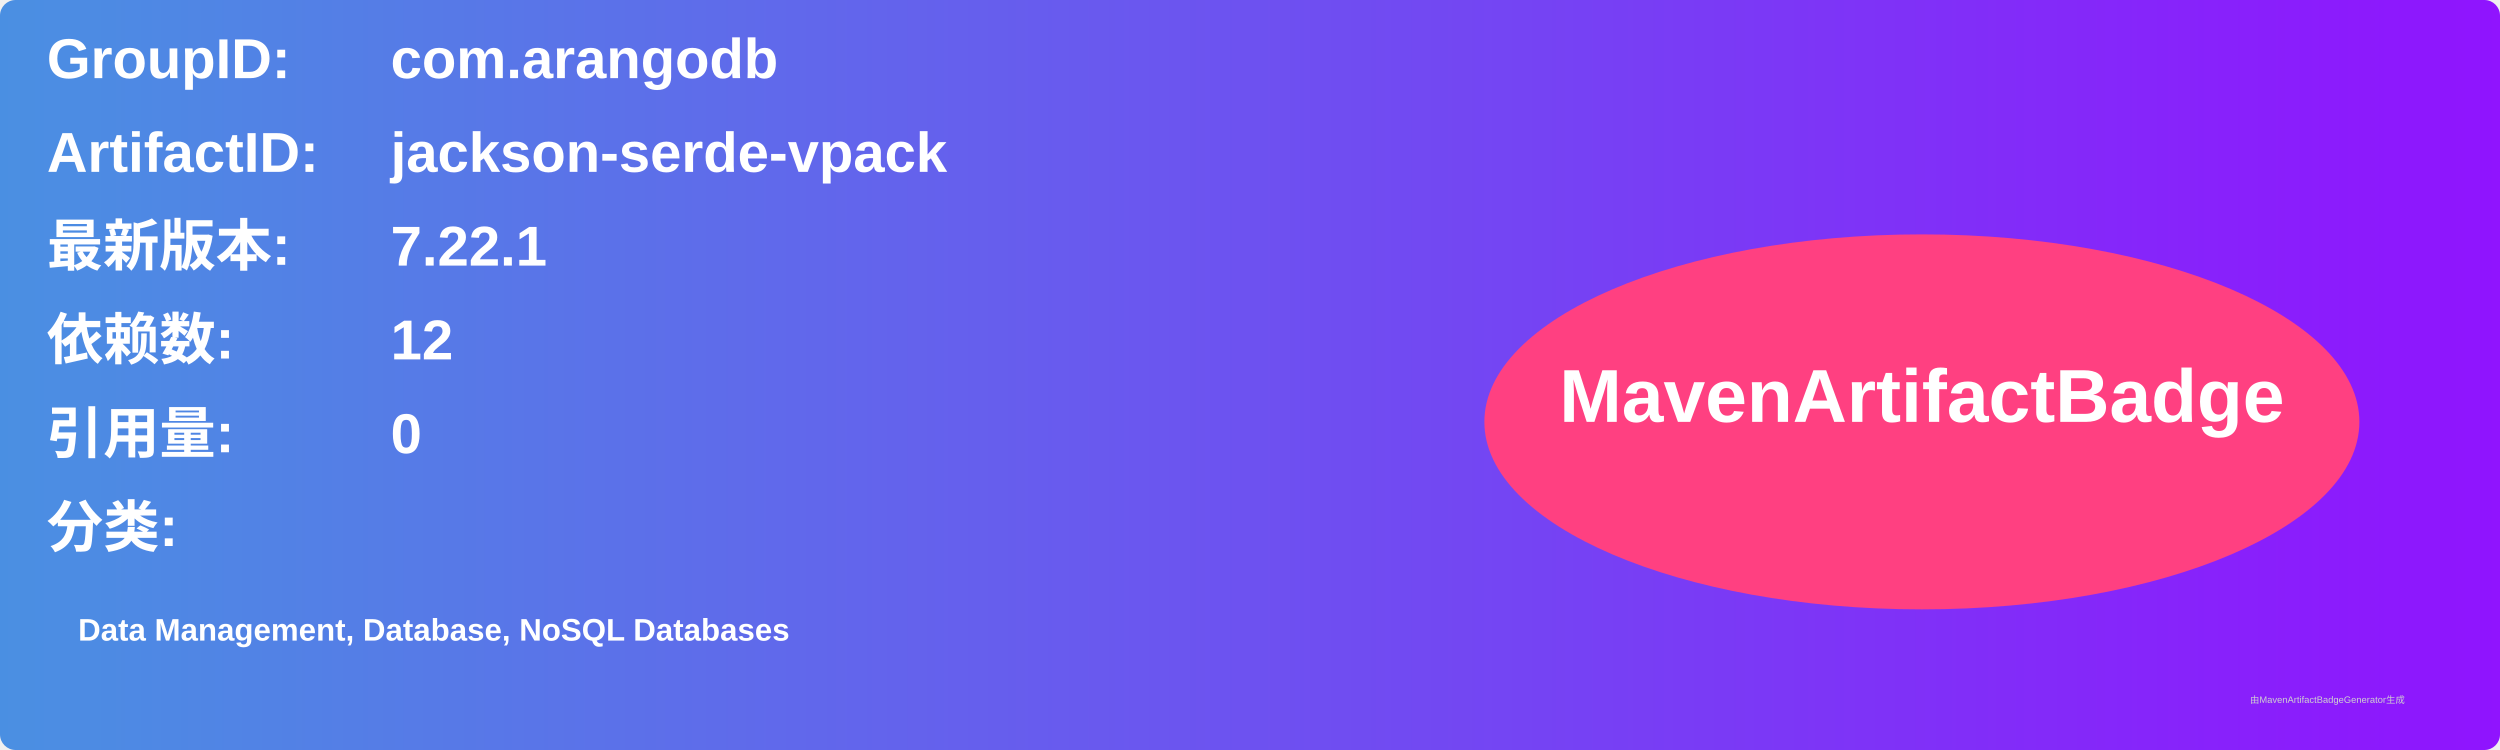
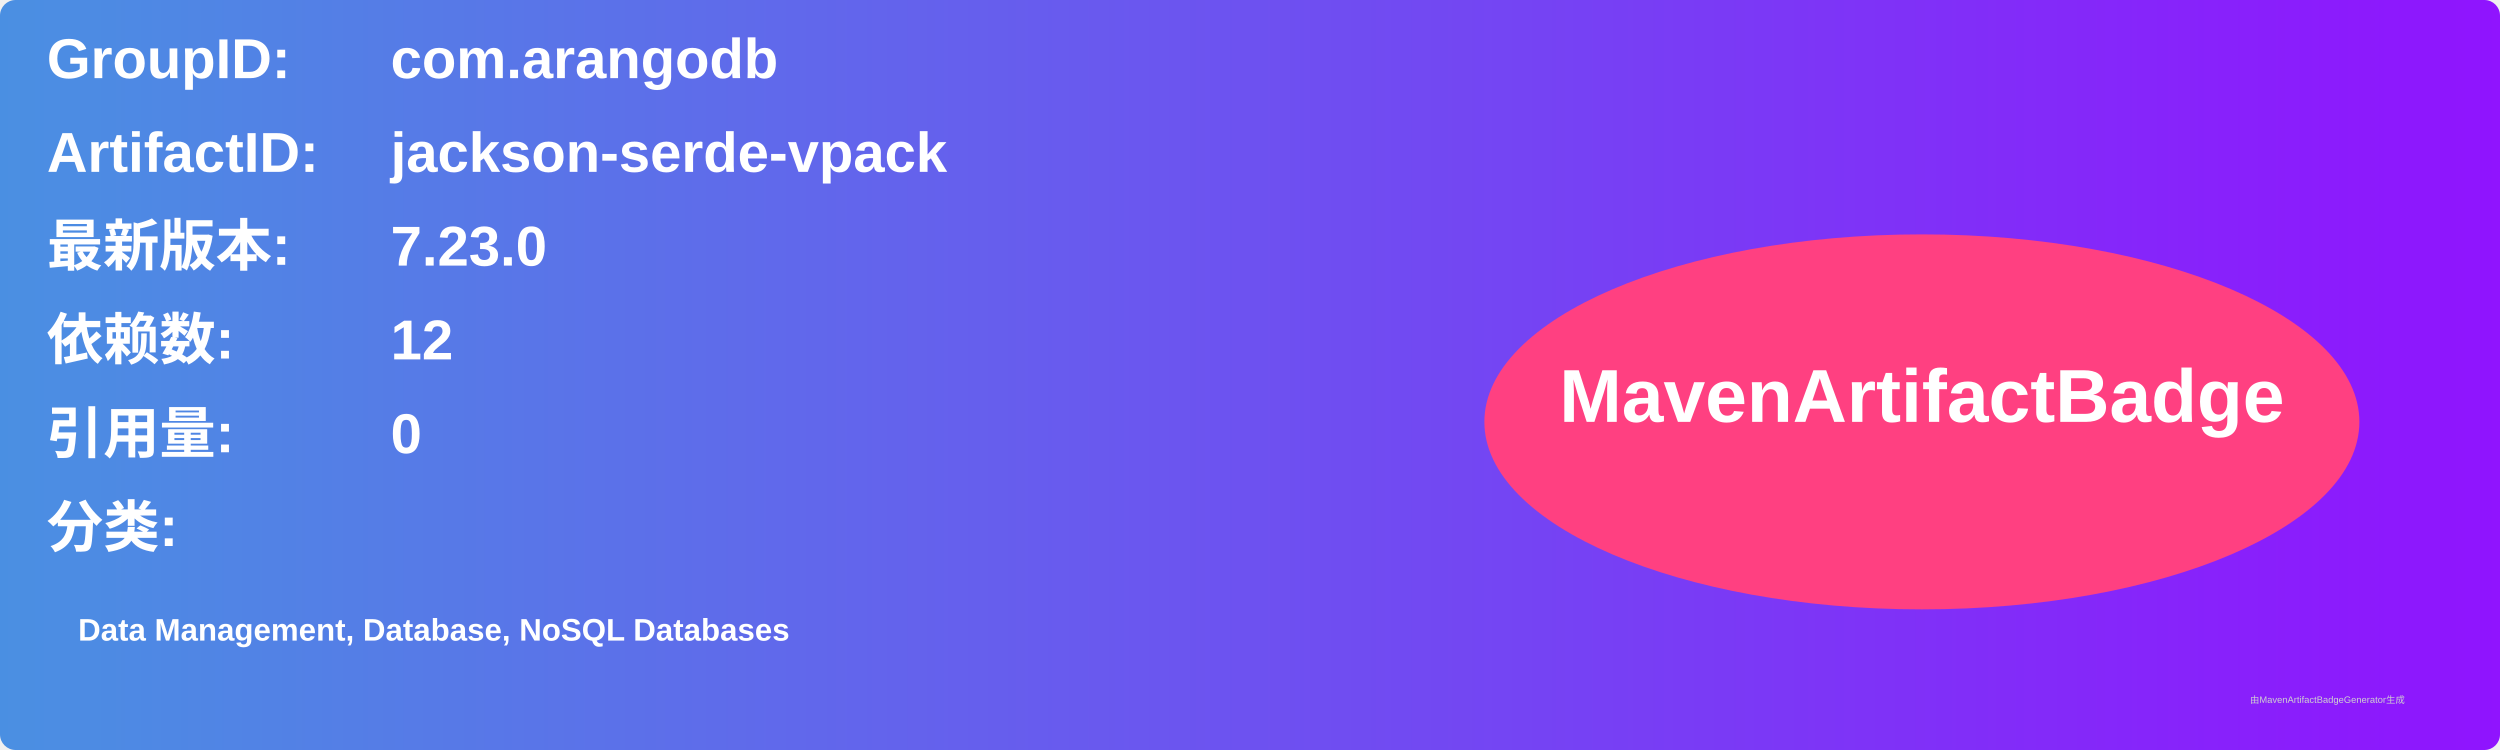
<svg xmlns="http://www.w3.org/2000/svg" width="800" height="240" viewBox="0 0 800 240">
  <linearGradient id="grad" x1="0%" y1="0%" x2="100%" y2="0%">
    <stop offset="0%" stop-color="#4a90e2" />
    <stop offset="100%" stop-color="#9013fe" />
  </linearGradient>
  <rect width="100%" height="100%" rx="5" ry="5" fill="url(#grad)" />
  <g transform="translate(15, 15)">
    <text x="0" y="10" font-family="Arial" font-size="18" fill="white" font-weight="bold" width="260">GroupID:</text>
    <text x="110" y="10" font-family="Arial" font-size="18" fill="white" font-weight="bold" width="460">com.arangodb</text>
    <text x="0" y="40" font-family="Arial" font-size="18" fill="white" font-weight="bold" width="260">ArtifactID:</text>
    <text x="110" y="40" font-family="Arial" font-size="18" fill="white" font-weight="bold" width="460">jackson-serde-vpack</text>
    <text x="0" y="70" font-family="Arial" font-size="18" fill="white" font-weight="bold">最新版本:</text>
    <text x="110" y="70" font-family="Arial" font-size="18" fill="white" font-weight="bold">
-       <tspan font-weight="bold">7.22.1</tspan>
+       <tspan font-weight="bold">7.23.0</tspan>
    </text>
    <text x="0" y="100" font-family="Arial" font-size="18" fill="white" font-weight="bold">依赖数: </text>
    <text x="110" y="100" font-family="Arial" font-size="18" fill="white">
      <tspan font-weight="bold">12</tspan>
    </text>
    <text x="0" y="130" font-family="Arial" font-size="18" fill="white" font-weight="bold">引用量: </text>
    <text x="110" y="130" font-family="Arial" font-size="18" fill="white">
      <tspan font-weight="bold">0</tspan>
    </text>
    <text x="0" y="160" font-family="Arial" font-size="18" fill="white" font-weight="bold">分类:</text>
    <text x="10" y="190" font-family="Arial" font-size="10" fill="white">
      <tspan font-weight="bold">Data Management, Database, NoSQL Databases</tspan>
    </text>
    <ellipse cx="600" cy="120" rx="140" ry="60" fill="#ff4081" />
    <text x="600" y="120" text-anchor="middle" font-family="Arial" font-size="24" fill="white" font-weight="bold">MavenArtifactBadge</text>
  </g>
  <text x="720" y="225" font-family="Arial" font-size="3" fill="#d0d0d0">由MavenArtifactBadgeGenerator生成</text>
</svg>
